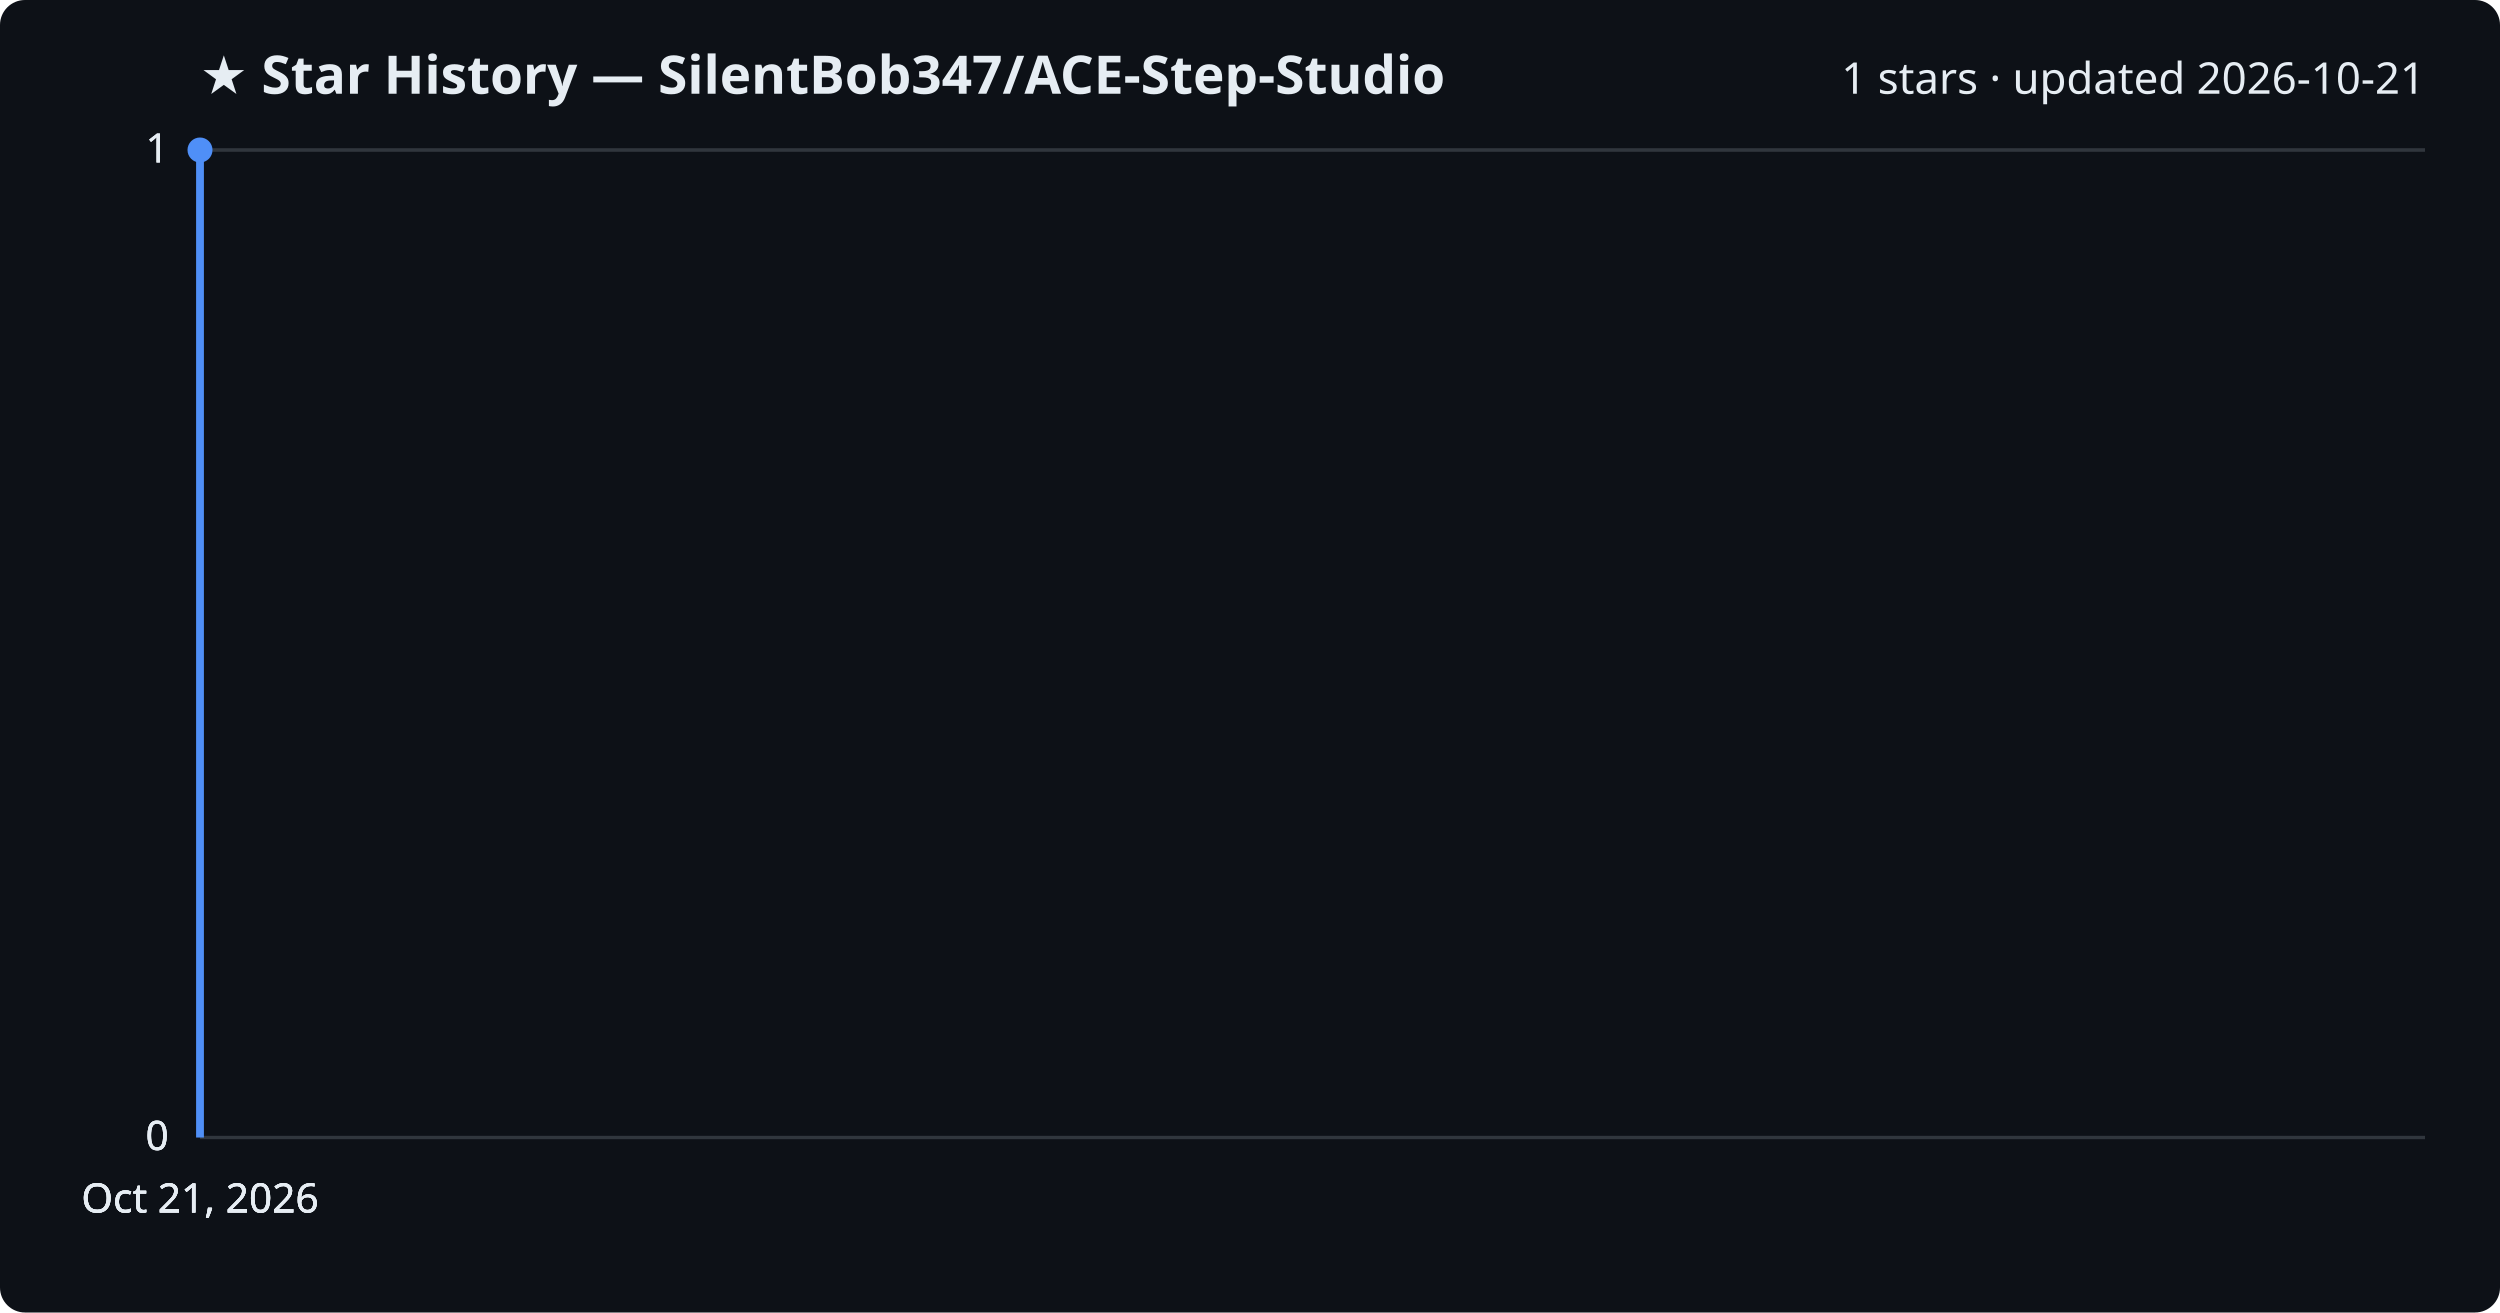
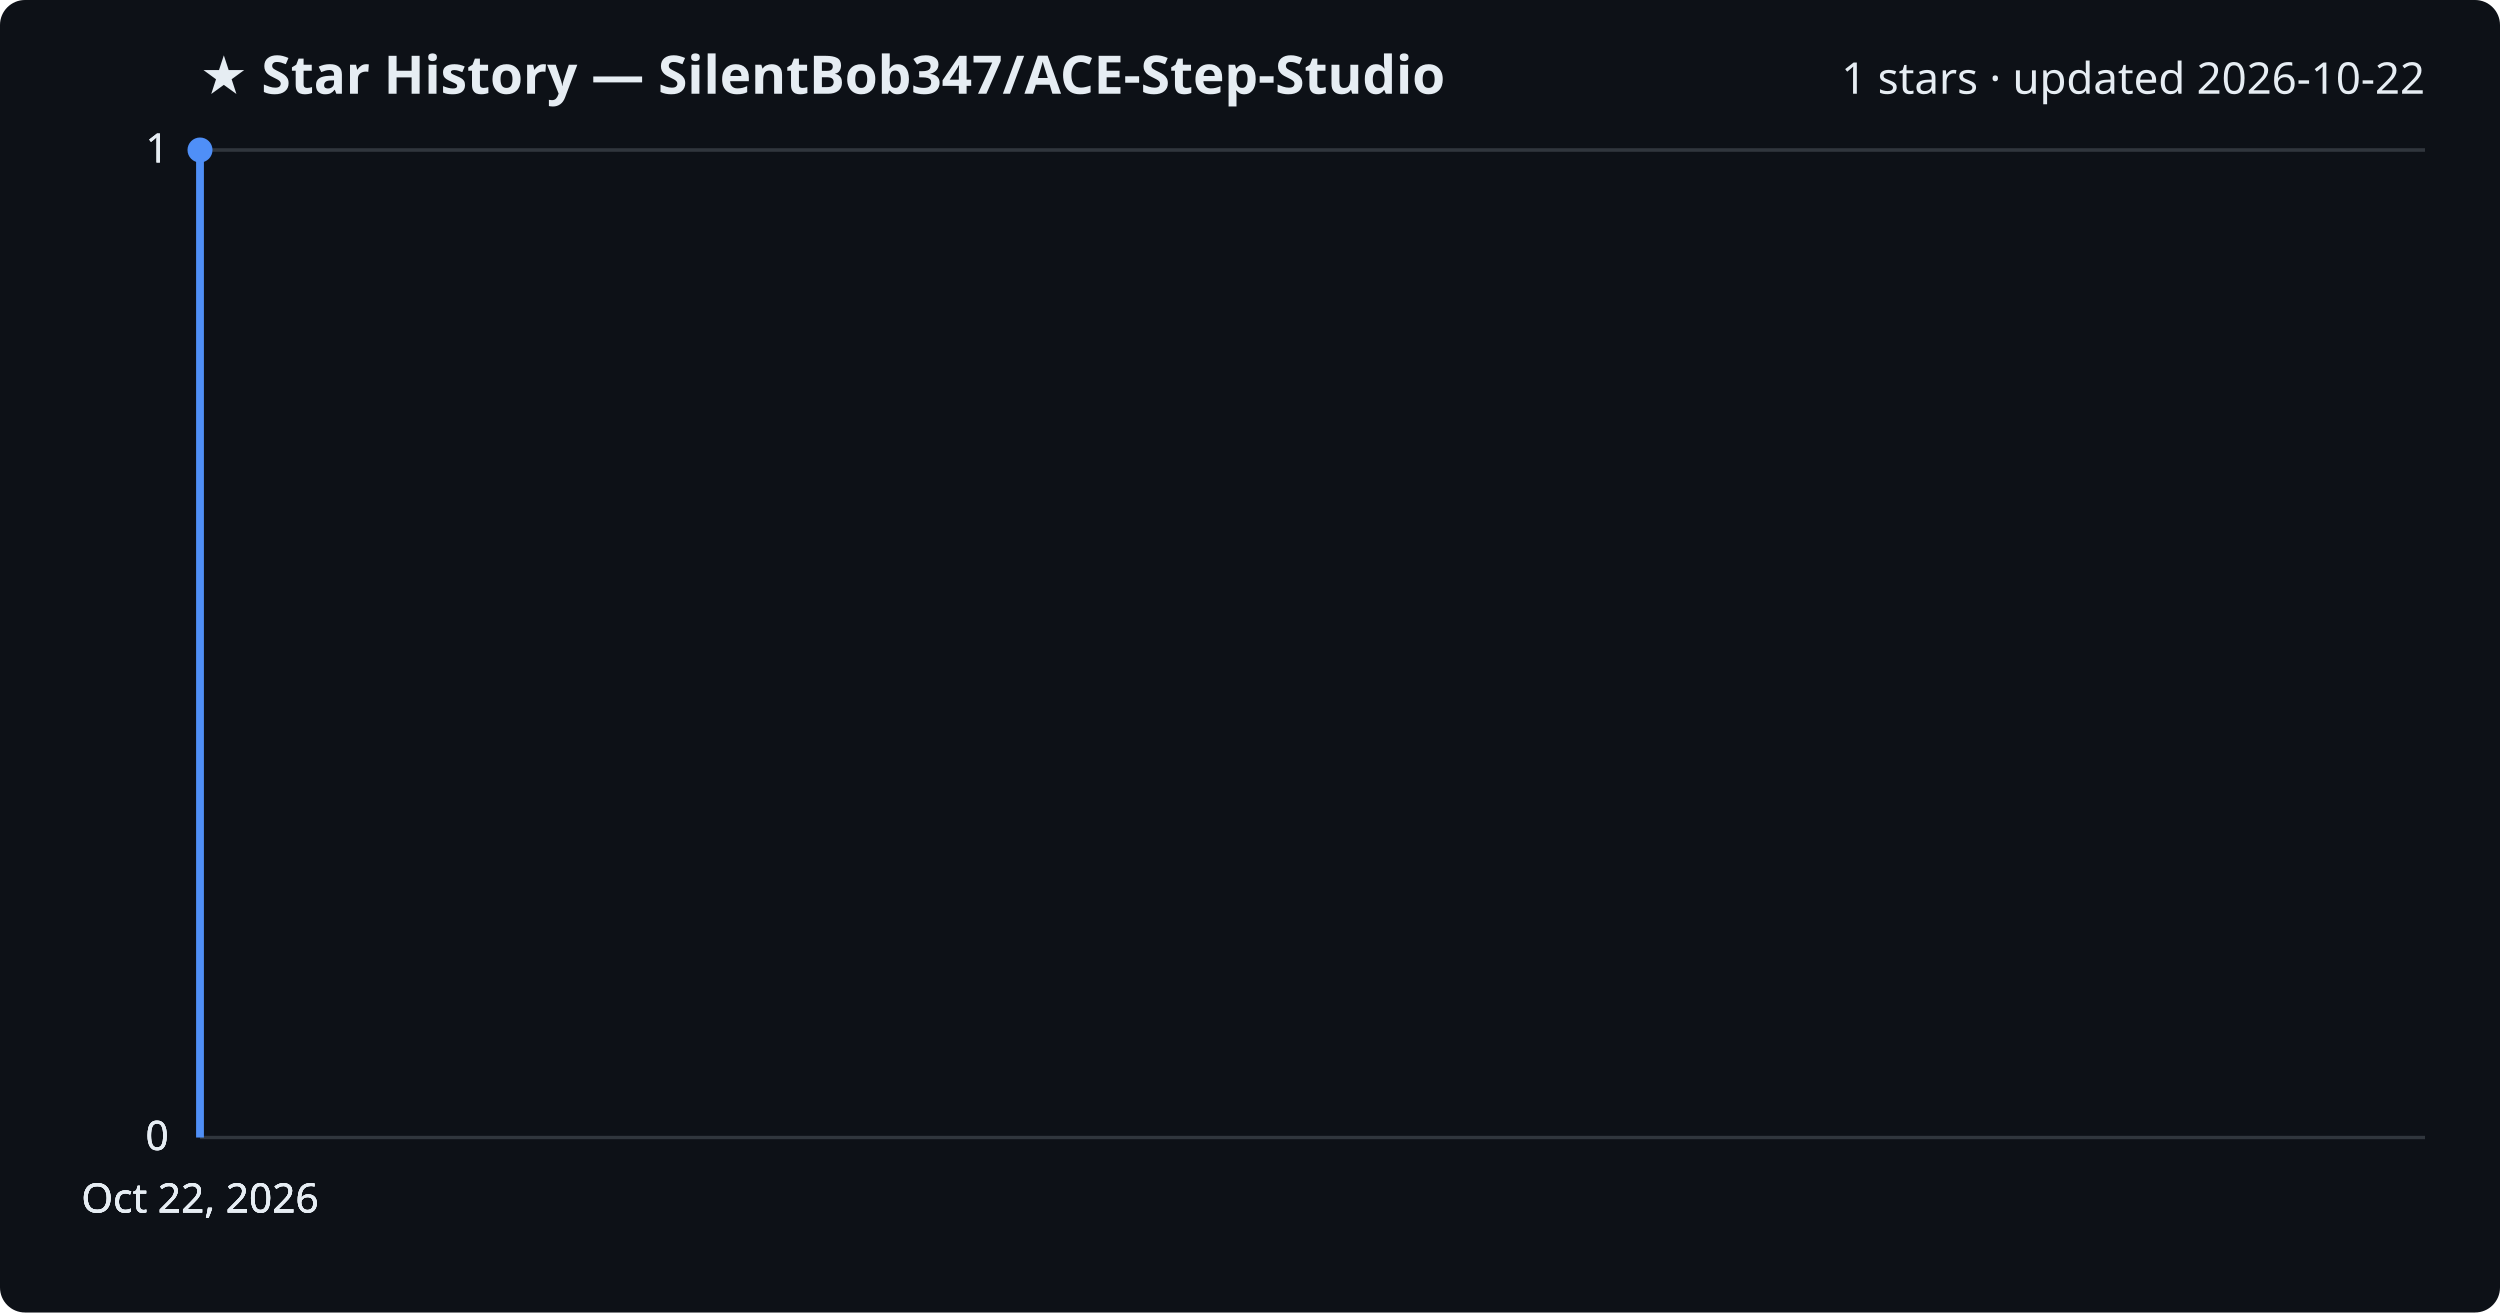
<svg xmlns="http://www.w3.org/2000/svg" viewBox="0 0 800 420" font-family="Segoe UI, sans-serif">
  <rect width="800" height="420" fill="#0d1117" rx="8" />
  <text x="64" y="30" fill="#e6edf3" font-size="17" font-weight="700">★ Star History — SilentBob347/ACE-Step-Studio</text>
-   <text x="776" y="30" fill="#e6edf3" font-size="14" text-anchor="end">1 stars · updated 2026-10-21</text>
+   <text x="776" y="30" fill="#e6edf3" font-size="14" text-anchor="end">1 stars · updated 2026-10-22</text>
  <line x1="64" y1="364.0" x2="776" y2="364.0" stroke="#30363d" stroke-width="1" />
  <text x="54" y="368.0" fill="#e6edf3" font-size="13" text-anchor="end">0</text>
  <line x1="64" y1="364.0" x2="776" y2="364.0" stroke="#30363d" stroke-width="1" />
  <text x="54" y="368.0" fill="#e6edf3" font-size="13" text-anchor="end">0</text>
  <line x1="64" y1="364.0" x2="776" y2="364.0" stroke="#30363d" stroke-width="1" />
  <text x="54" y="368.0" fill="#e6edf3" font-size="13" text-anchor="end">0</text>
  <line x1="64" y1="48.0" x2="776" y2="48.0" stroke="#30363d" stroke-width="1" />
  <text x="54" y="52.0" fill="#e6edf3" font-size="13" text-anchor="end">1</text>
  <line x1="64" y1="48.0" x2="776" y2="48.0" stroke="#30363d" stroke-width="1" />
  <text x="54" y="52.0" fill="#e6edf3" font-size="13" text-anchor="end">1</text>
  <path d="M64.0,364.0 L64.0,48.0 L64.0,48.0" fill="none" stroke="#4f8ff7" stroke-width="2.5" stroke-linejoin="round" />
  <circle cx="64.0" cy="48.0" r="4" fill="#4f8ff7" />
-   <text x="64.0" y="388" fill="#e6edf3" font-size="13" text-anchor="middle">Oct 21, 2026</text>
-   <text x="64.0" y="388" fill="#e6edf3" font-size="13" text-anchor="middle">Oct 21, 2026</text>
-   <text x="64.0" y="388" fill="#e6edf3" font-size="13" text-anchor="middle">Oct 21, 2026</text>
-   <text x="64.0" y="388" fill="#e6edf3" font-size="13" text-anchor="middle">Oct 21, 2026</text>
+   <text x="64.0" y="388" fill="#e6edf3" font-size="13" text-anchor="middle">Oct 22, 2026</text>
+   <text x="64.0" y="388" fill="#e6edf3" font-size="13" text-anchor="middle">Oct 22, 2026</text>
+   <text x="64.0" y="388" fill="#e6edf3" font-size="13" text-anchor="middle">Oct 22, 2026</text>
+   <text x="64.0" y="388" fill="#e6edf3" font-size="13" text-anchor="middle">Oct 22, 2026</text>
</svg>
